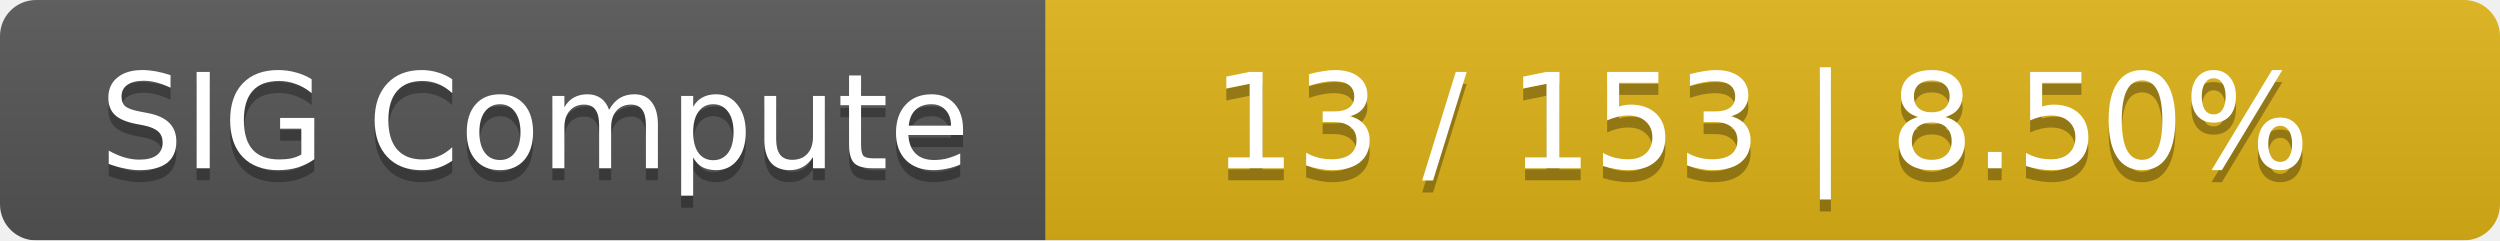
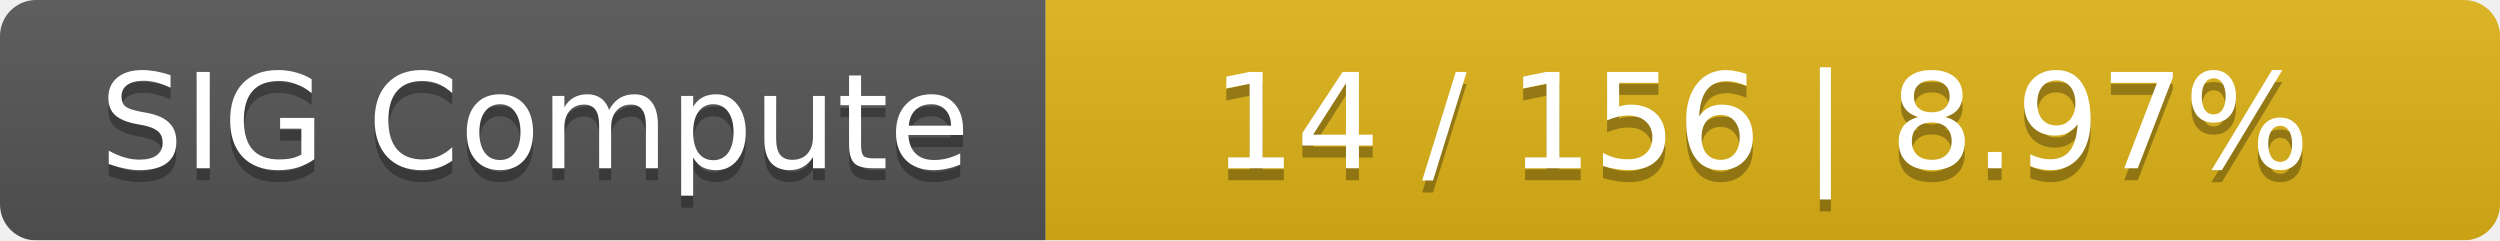
<svg xmlns="http://www.w3.org/2000/svg" width="208" height="20">
  <linearGradient id="smooth" x2="0" y2="100%">
    <stop offset="0" stop-color="#bbb" stop-opacity=".1" />
    <stop offset="1" stop-opacity=".1" />
  </linearGradient>
  <mask id="round">
    <rect width="208" height="20" rx="3" fill="#fff" />
  </mask>
  <g mask="url(#round)">
    <rect width="87" height="20" fill="#555" />
    <rect x="87" width="121" height="20" fill="#dfb317" />
    <rect width="208" height="20" fill="url(#smooth)" />
  </g>
  <g fill="#fff" text-anchor="middle" font-family="DejaVu Sans,Verdana,Geneva,sans-serif" font-size="11">
    <text x="44.5" y="15" fill="#010101" fill-opacity=".3">SIG Compute</text>
    <text x="44.5" y="14">SIG Compute</text>
-     <text x="146.5" y="15" fill="#010101" fill-opacity=".3">13 / 153    |    8.50%</text>
-     <text x="146.5" y="14">13 / 153    |    8.50%</text>
+     <text x="146.5" y="15" fill="#010101" fill-opacity=".3">14 / 156    |    8.97%</text>
+     <text x="146.5" y="14">14 / 156    |    8.97%</text>
  </g>
</svg>
